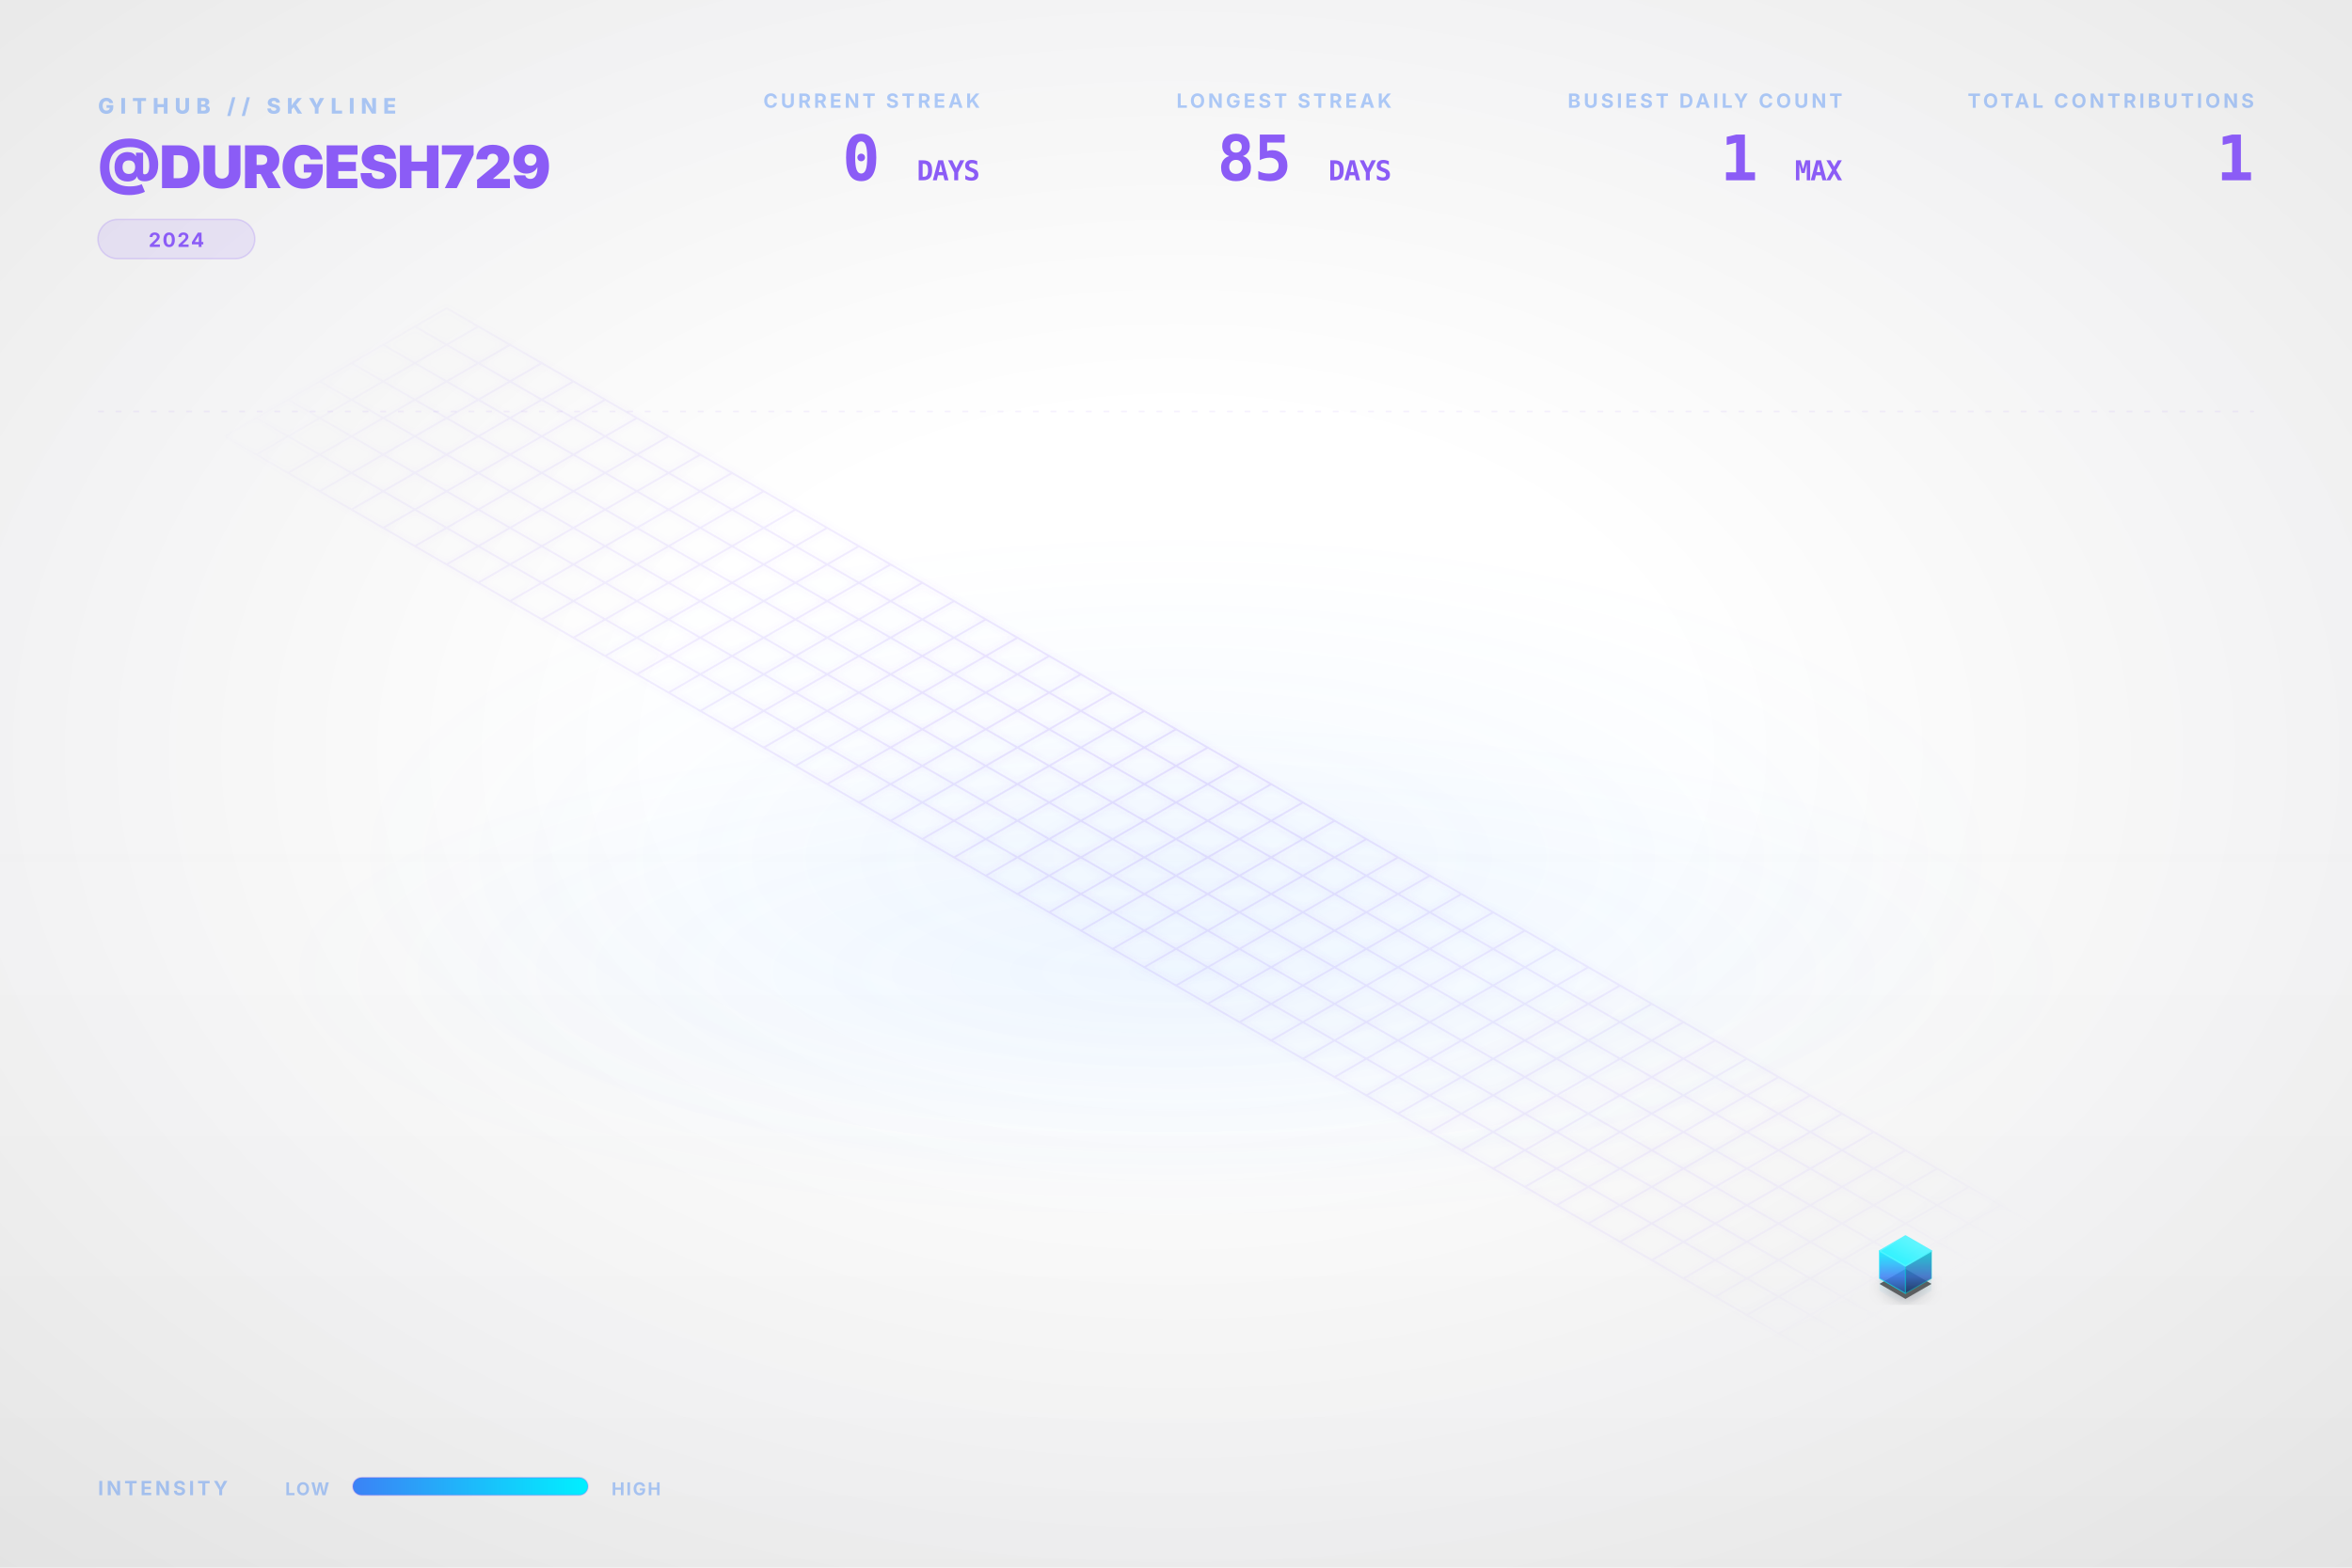
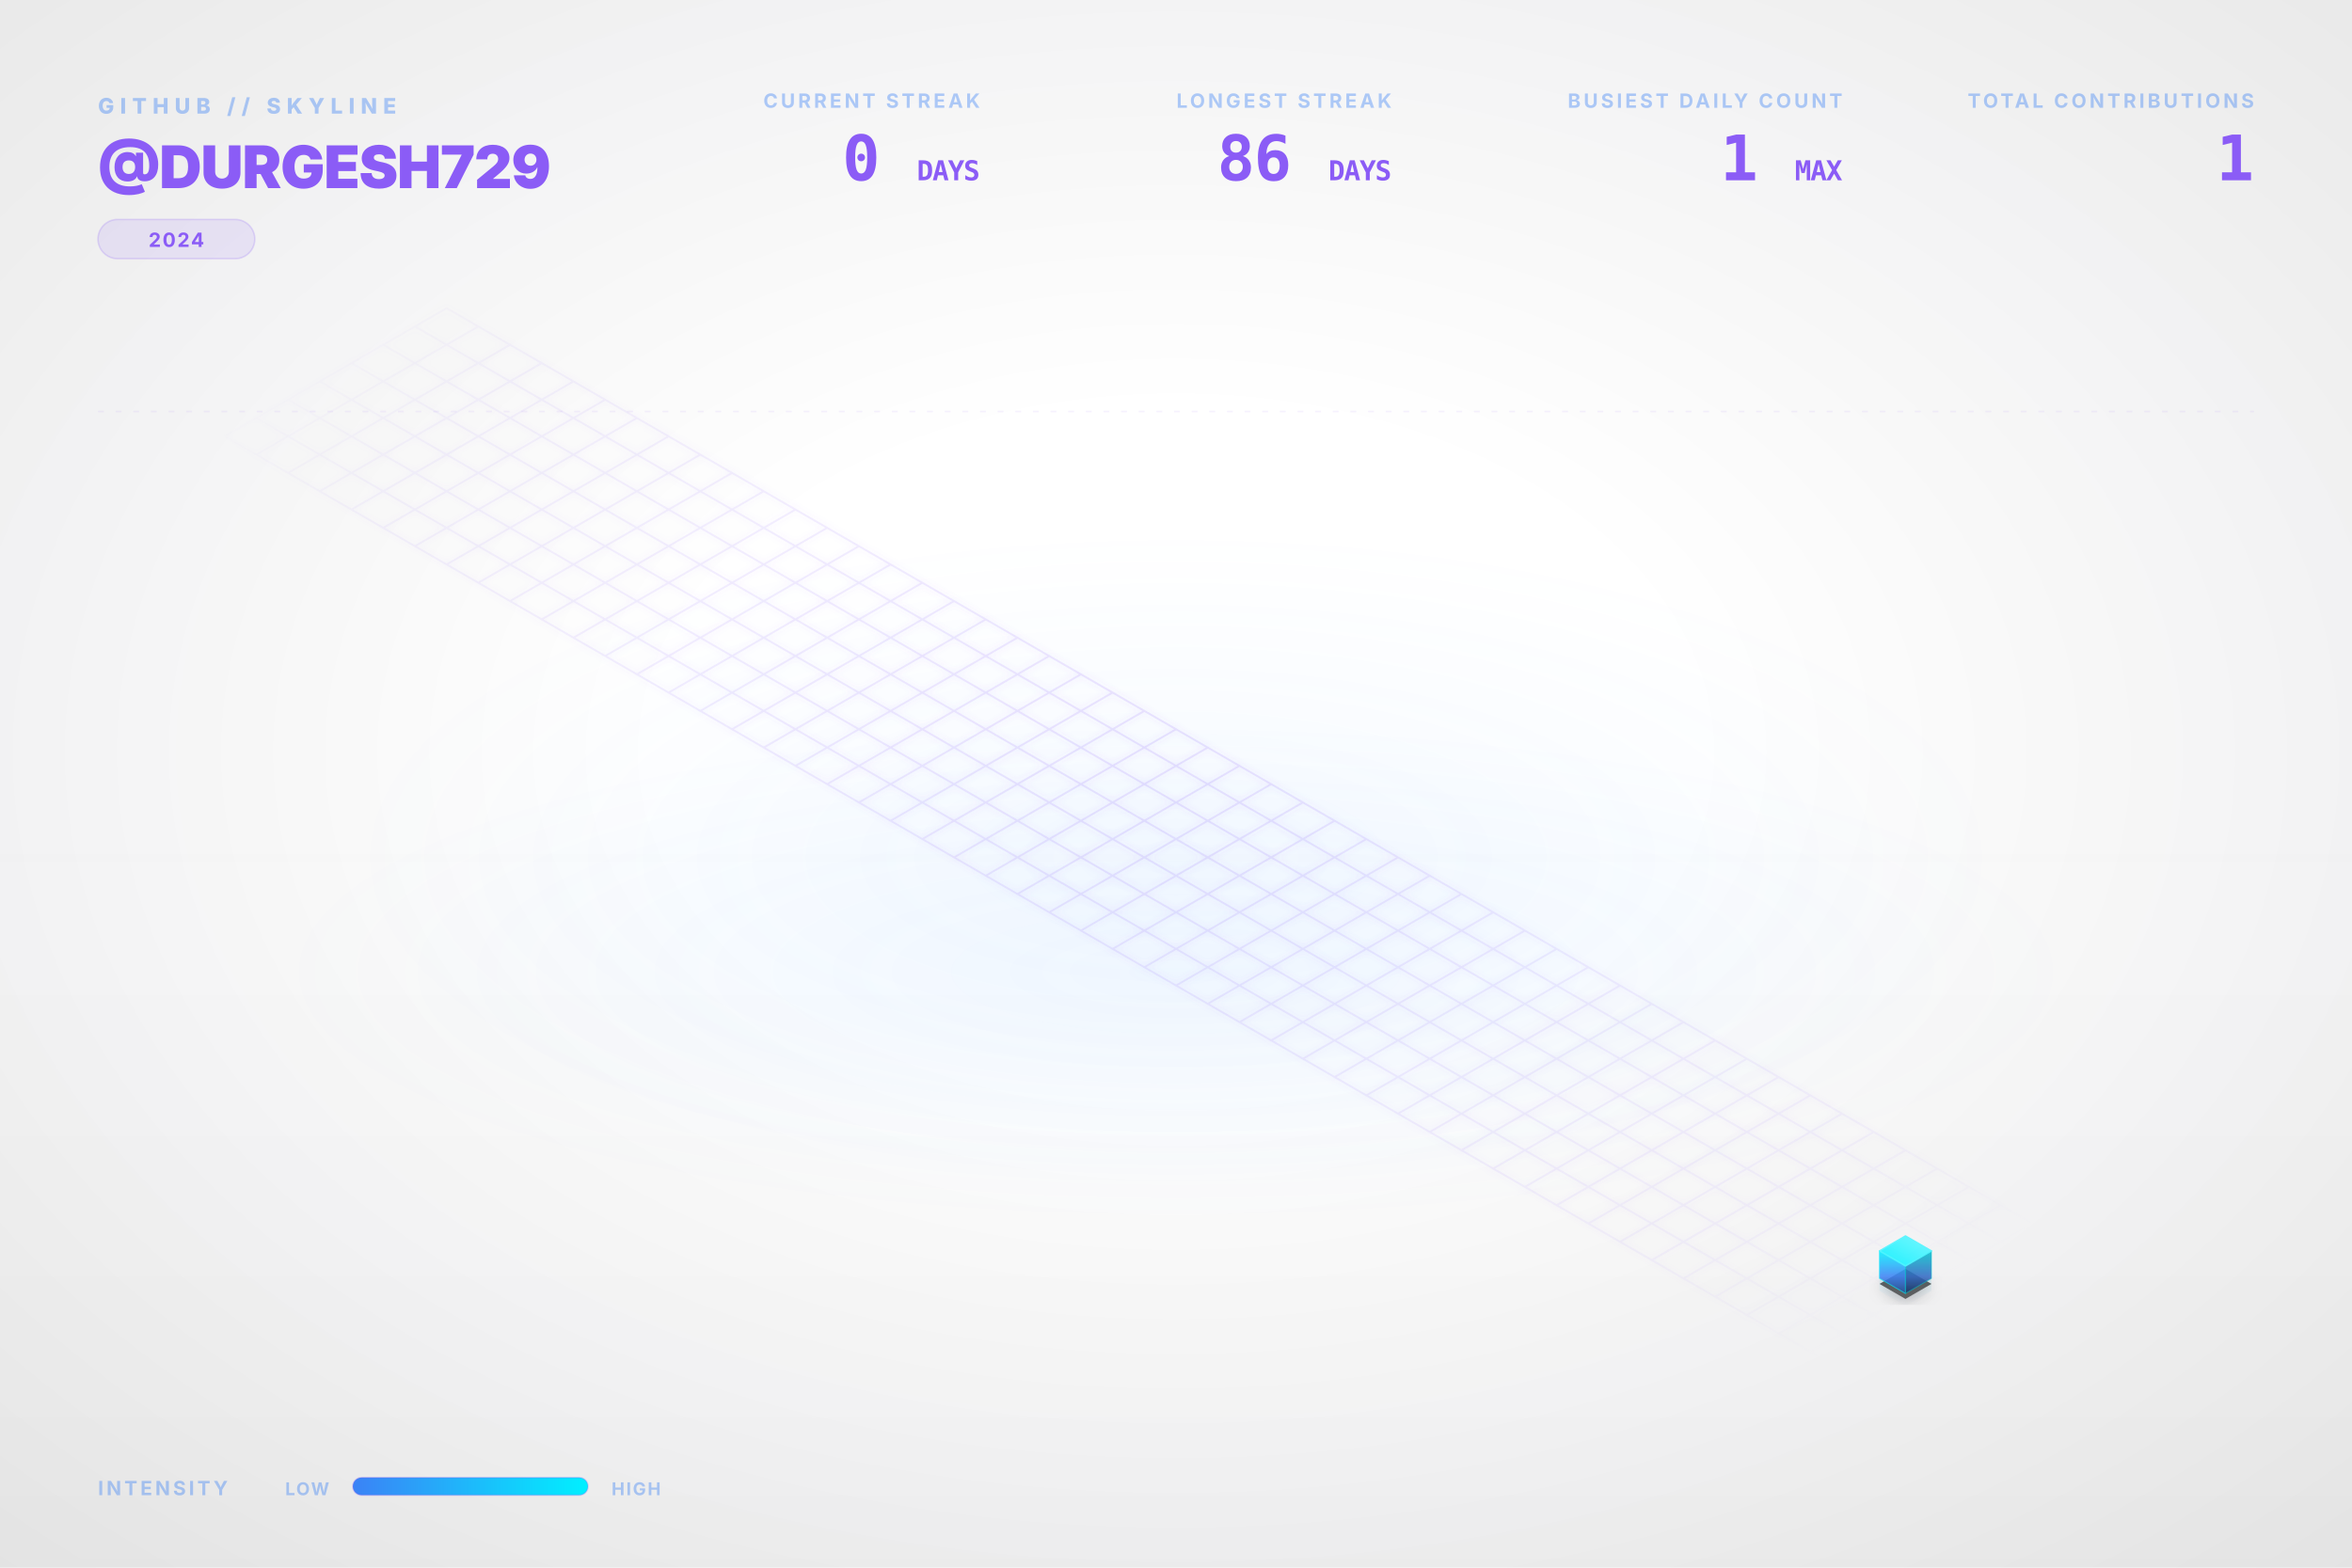
<svg xmlns="http://www.w3.org/2000/svg" viewBox="0 0 1200 800" width="100%" height="100%">
  <style type="text/css">
    .dashboard-text {
      font-family: Inter, 'Segoe UI', Helvetica, Arial, sans-serif;
      -webkit-font-smoothing: antialiased;
      -moz-osx-font-smoothing: grayscale;
    }
    .code-text {
      font-family: "JetBrains Mono", Consolas, monospace;
    }
    .building-face {
      stroke-linejoin: round;
      transition: all 0.3s ease;
    }
    path[fill="url(#top-face-gradient)"] {
      stroke: #4cf4ff;
      stroke-width: 0.8px;
    }
    path[fill="url(#left-face-gradient)"] {
      stroke: #00F0FF;
      stroke-opacity: 0.7;
    }
    path[fill="url(#right-face-gradient)"] {
      stroke: #00c0cc;
      stroke-opacity: 0.6;
    }
  </style>
  <defs>
    <linearGradient id="left-face-gradient" x1="0%" y1="100%" x2="0%" y2="0%">
      <stop offset="0%" stop-color="#234e93" stop-opacity="0.95" />
      <stop offset="40%" stop-color="#3B82F6" stop-opacity="0.95" />
      <stop offset="100%" stop-color="#00F0FF" stop-opacity="0.95" />
    </linearGradient>
    <linearGradient id="right-face-gradient" x1="0%" y1="100%" x2="0%" y2="0%">
      <stop offset="0%" stop-color="#173462" stop-opacity="0.95" />
      <stop offset="40%" stop-color="#2f68c4" stop-opacity="0.95" />
      <stop offset="100%" stop-color="#00c0cc" stop-opacity="0.95" />
    </linearGradient>
    <linearGradient id="top-face-gradient" x1="0%" y1="100%" x2="100%" y2="0%">
      <stop offset="0%" stop-color="#00F0FF" stop-opacity="0.98" />
      <stop offset="100%" stop-color="#66f6ff" stop-opacity="0.98" />
    </linearGradient>
    <linearGradient id="reflection-gradient-left" x1="0%" y1="0%" x2="0%" y2="100%">
      <stop offset="0%" stop-color="#00F0FF" stop-opacity="0.25" />
      <stop offset="100%" stop-color="#3B82F6" stop-opacity="0.0" />
    </linearGradient>
    <linearGradient id="reflection-gradient-right" x1="0%" y1="0%" x2="0%" y2="100%">
      <stop offset="0%" stop-color="#00c0cc" stop-opacity="0.25" />
      <stop offset="100%" stop-color="#2f68c4" stop-opacity="0.0" />
    </linearGradient>
    <filter id="ambient-shadow" x="-20%" y="-20%" width="140%" height="140%">
      <feGaussianBlur in="SourceAlpha" stdDeviation="4" />
      <feOffset dx="0" dy="2" result="offsetblur" />
      <feComponentTransfer>
        <feFuncA type="linear" slope="0.4" />
      </feComponentTransfer>
      <feMerge>
        <feMergeNode />
        <feMergeNode in="SourceGraphic" />
      </feMerge>
    </filter>
    <filter id="neon-glow" x="-50%" y="-50%" width="200%" height="200%">
      <feGaussianBlur stdDeviation="2.0" result="coloredBlur" />
      <feMerge>
        <feMergeNode in="coloredBlur" />
        <feMergeNode in="SourceGraphic" />
      </feMerge>
    </filter>
    <radialGradient id="bg-vignette" cx="50%" cy="48%" r="72%">
      <stop offset="30%" stop-color="#0D1117" stop-opacity="0" />
      <stop offset="100%" stop-color="#000000" stop-opacity="0.09" />
    </radialGradient>
    <linearGradient id="bg-vertical-grad" x1="0%" y1="0%" x2="0%" y2="100%">
      <stop offset="0%" stop-color="#ffffff" stop-opacity="0.018" />
      <stop offset="50%" stop-color="#ffffff" stop-opacity="0" />
      <stop offset="100%" stop-color="#000000" stop-opacity="0.022" />
    </linearGradient>
    <radialGradient id="floor-ambient-glow" cx="50%" cy="50%" r="50%">
      <stop offset="0%" stop-color="#58a6ff" stop-opacity="0.06" />
      <stop offset="100%" stop-color="#58a6ff" stop-opacity="0" />
    </radialGradient>
    <filter id="skyline-bloom" x="-30%" y="-30%" width="160%" height="160%" color-interpolation-filters="sRGB">
      <feGaussianBlur stdDeviation="18" result="blur" />
      <feComposite in="blur" in2="SourceGraphic" operator="over" />
    </filter>
    <filter id="bg-noise" x="0%" y="0%" width="100%" height="100%" color-interpolation-filters="sRGB">
      <feTurbulence type="fractalNoise" baseFrequency="0.65" numOctaves="3" stitchTiles="stitch" result="noise" />
      <feColorMatrix type="saturate" values="0" in="noise" result="grayNoise" />
      <feBlend in="SourceGraphic" in2="grayNoise" mode="overlay" result="blended" />
      <feComposite in="blended" in2="SourceGraphic" operator="in" />
    </filter>
    <radialGradient id="grid-fade" cx="50%" cy="50%" r="50%">
      <stop offset="0%" stop-color="#ffffff" stop-opacity="1.0" />
      <stop offset="80%" stop-color="#ffffff" stop-opacity="0.4" />
      <stop offset="100%" stop-color="#ffffff" stop-opacity="0.0" />
    </radialGradient>
    <mask id="grid-mask">
      <rect width="100%" height="100%" fill="url(#grid-fade)" />
    </mask>
    <linearGradient id="laser-grad" x1="0%" y1="0%" x2="100%" y2="0%">
      <stop offset="0%" stop-color="#00F0FF" stop-opacity="0" />
      <stop offset="15%" stop-color="#00F0FF" stop-opacity="1" />
      <stop offset="85%" stop-color="#00F0FF" stop-opacity="1" />
      <stop offset="100%" stop-color="#00F0FF" stop-opacity="0" />
    </linearGradient>
    <linearGradient id="legend-gradient" x1="0%" y1="0%" x2="100%" y2="0%">
      <stop offset="0%" stop-color="#3B82F6" />
      <stop offset="100%" stop-color="#00F0FF" />
    </linearGradient>
  </defs>
  <rect id="bg-base" width="1200" height="800" fill="none" />
  <rect width="1200" height="800" fill="url(#bg-vertical-grad)" />
  <rect width="1200" height="800" fill="url(#bg-vignette)" />
  <ellipse cx="600.0" cy="496.0" rx="456.0" ry="128.0" fill="url(#floor-ambient-glow)" opacity="1" />
  <g id="skyline-scene" transform="translate(39.5, 17.13) scale(0.9342)">
    <ellipse cx="600.0" cy="450.0" rx="450" ry="180" fill="url(#floor-ambient-glow)" />
    <path class="floor-grid" d="M 201.63,150.0 L 1119.62,680.0 M 184.31,160.0 L 1102.29,690.0 M 166.99,170.0 L 1084.97,700.0 M 149.67,180.0 L 1067.65,710.0 M 132.35,190.0 L 1050.33,720.0 M 115.03,200.0 L 1033.01,730.0 M 97.71,210.0 L 1015.69,740.0 M 80.38,220.0 L 998.37,750.0 M 201.63,150.0 L 80.38,220.0 M 218.95,160.0 L 97.71,230.0 M 236.27,170.0 L 115.03,240.0 M 253.59,180.0 L 132.35,250.0 M 270.91,190.0 L 149.67,260.0 M 288.23,200.0 L 166.99,270.0 M 305.55,210.0 L 184.31,280.0 M 322.87,220.0 L 201.63,290.0 M 340.19,230.0 L 218.95,300.0 M 357.51,240.0 L 236.27,310.0 M 374.83,250.0 L 253.59,320.0 M 392.15,260.0 L 270.91,330.0 M 409.47,270.0 L 288.23,340.0 M 426.79,280.0 L 305.55,350.0 M 444.12,290.0 L 322.87,360.0 M 461.44,300.0 L 340.19,370.0 M 478.76,310.0 L 357.51,380.0 M 496.08,320.0 L 374.83,390.0 M 513.4,330.0 L 392.15,400.0 M 530.72,340.0 L 409.47,410.0 M 548.04,350.0 L 426.79,420.0 M 565.36,360.0 L 444.12,430.0 M 582.68,370.0 L 461.44,440.0 M 600.0,380.0 L 478.76,450.0 M 617.32,390.0 L 496.08,460.0 M 634.64,400.0 L 513.4,470.0 M 651.96,410.0 L 530.72,480.0 M 669.28,420.0 L 548.04,490.0 M 686.6,430.0 L 565.36,500.0 M 703.92,440.0 L 582.68,510.0 M 721.24,450.0 L 600.0,520.0 M 738.56,460.0 L 617.32,530.0 M 755.88,470.0 L 634.64,540.0 M 773.21,480.0 L 651.96,550.0 M 790.53,490.0 L 669.28,560.0 M 807.85,500.0 L 686.6,570.0 M 825.17,510.0 L 703.92,580.0 M 842.49,520.0 L 721.24,590.0 M 859.81,530.0 L 738.56,600.0 M 877.13,540.0 L 755.88,610.0 M 894.45,550.0 L 773.21,620.0 M 911.77,560.0 L 790.53,630.0 M 929.09,570.0 L 807.85,640.0 M 946.41,580.0 L 825.17,650.0 M 963.73,590.0 L 842.49,660.0 M 981.05,600.0 L 859.81,670.0 M 998.37,610.0 L 877.13,680.0 M 1015.69,620.0 L 894.45,690.0 M 1033.01,630.0 L 911.77,700.0 M 1050.33,640.0 L 929.09,710.0 M 1067.65,650.0 L 946.41,720.0 M 1084.97,660.0 L 963.73,730.0 M 1102.29,670.0 L 981.05,740.0 M 1119.62,680.0 L 998.37,750.0" fill="none" stroke="#8B5CF6" stroke-opacity="0.15" stroke-width="1.0" filter="url(#neon-glow)" mask="url(#grid-mask)" />
    <path d="M 984.17,680.0 L 984.17,686.75 L 998.37,694.95 L 998.37,688.2 Z" fill="url(#reflection-gradient-left)" opacity="0.4" />
    <path d="M 998.37,688.2 L 998.37,694.95 L 1012.57,686.75 L 1012.57,680.0 Z" fill="url(#reflection-gradient-right)" opacity="0.4" />
    <path d="M 998.37,674.8 L 984.17,683.0 L 998.37,691.2 L 1012.57,683.0 Z" fill="#000000" filter="url(#ambient-shadow)" opacity="0.6" />
    <g>
      <path class="building-face" d="M 984.17,680.0 L 984.17,665.0 L 998.37,673.2 L 998.37,688.2 Z" fill="url(#left-face-gradient)" stroke="#00F0FF" stroke-width="0.5" opacity="0.9" />
      <path class="building-face" d="M 998.37,688.2 L 998.37,673.2 L 1012.57,665.0 L 1012.57,680.0 Z" fill="url(#right-face-gradient)" stroke="#00F0FF" stroke-width="0.5" opacity="0.9" />
      <path class="building-face" d="M 998.37,656.8 L 984.17,665.0 L 998.37,673.2 L 1012.57,665.0 Z" fill="url(#top-face-gradient)" stroke="#00F0FF" stroke-width="0.5" opacity="0.9" />
    </g>
  </g>
  <g class="dashboard-text">
    <text x="50" y="58" fill="#3B82F6" font-size="11" font-weight="800" letter-spacing="3px" opacity="0.4">GITHUB // SKYLINE</text>
    <text x="50" y="96" fill="#8B5CF6" font-size="30" font-weight="900" letter-spacing="-0.5px">@DURGESH729</text>
    <g transform="translate(50, 112)">
      <rect x="0" y="0" width="80.0" height="20" rx="10" fill="#8B5CF6" fill-opacity="0.12" stroke="#8B5CF6" stroke-opacity="0.2" stroke-width="0.8" />
      <text x="40.0" y="14" text-anchor="middle" fill="#8B5CF6" font-size="10" font-weight="700" letter-spacing="0.8px">2024</text>
    </g>
    <text x="1150" y="55" text-anchor="end" fill="#3B82F6" font-size="10" font-weight="700" letter-spacing="1.5px" opacity="0.4">TOTAL CONTRIBUTIONS</text>
    <text x="1150" y="92" text-anchor="end" fill="#8B5CF6" font-size="32" font-weight="900" letter-spacing="-0.5px" class="code-text">1</text>
    <text x="940" y="55" text-anchor="end" fill="#3B82F6" font-size="10" font-weight="700" letter-spacing="1.5px" opacity="0.4">BUSIEST DAILY COUNT</text>
    <text x="940" y="92" text-anchor="end" fill="#8B5CF6" font-size="32" font-weight="900" letter-spacing="-0.5px" class="code-text">1 <tspan font-size="14" font-weight="700" opacity="0.5">MAX</tspan>
    </text>
    <text x="710" y="55" text-anchor="end" fill="#3B82F6" font-size="10" font-weight="700" letter-spacing="1.5px" opacity="0.4">LONGEST STREAK</text>
-     <text x="710" y="92" text-anchor="end" fill="#8B5CF6" font-size="32" font-weight="900" letter-spacing="-0.5px" class="code-text">85 <tspan font-size="14" font-weight="700" opacity="0.5">DAYS</tspan>
+     <text x="710" y="92" text-anchor="end" fill="#8B5CF6" font-size="32" font-weight="900" letter-spacing="-0.5px" class="code-text">86 <tspan font-size="14" font-weight="700" opacity="0.5">DAYS</tspan>
    </text>
    <text x="500" y="55" text-anchor="end" fill="#3B82F6" font-size="10" font-weight="700" letter-spacing="1.5px" opacity="0.4">CURRENT STREAK</text>
    <text x="500" y="92" text-anchor="end" fill="#8B5CF6" font-size="32" font-weight="900" letter-spacing="-0.5px" class="code-text">0 <tspan font-size="14" font-weight="700" opacity="0.5">DAYS</tspan>
    </text>
    <text x="50" y="763" fill="#3B82F6" font-size="10" font-weight="700" letter-spacing="1.5px" opacity="0.4">INTENSITY</text>
    <text x="168" y="763" text-anchor="end" fill="#3B82F6" font-size="9" font-weight="700" letter-spacing="0.8px" opacity="0.4">LOW</text>
    <rect x="180" y="754" width="120" height="9" rx="4.5" fill="url(#legend-gradient)" />
    <rect x="180" y="754" width="120" height="9" rx="4.5" fill="none" stroke="#8B5CF6" stroke-opacity="0.25" stroke-width="0.8" />
    <text x="312" y="763" fill="#3B82F6" font-size="9" font-weight="700" letter-spacing="0.8px" opacity="0.4">HIGH</text>
    <line x1="50" y1="210" x2="1150" y2="210" stroke="#8B5CF6" stroke-opacity="0.08" stroke-width="0.8" stroke-dasharray="3,6" />
  </g>
</svg>
